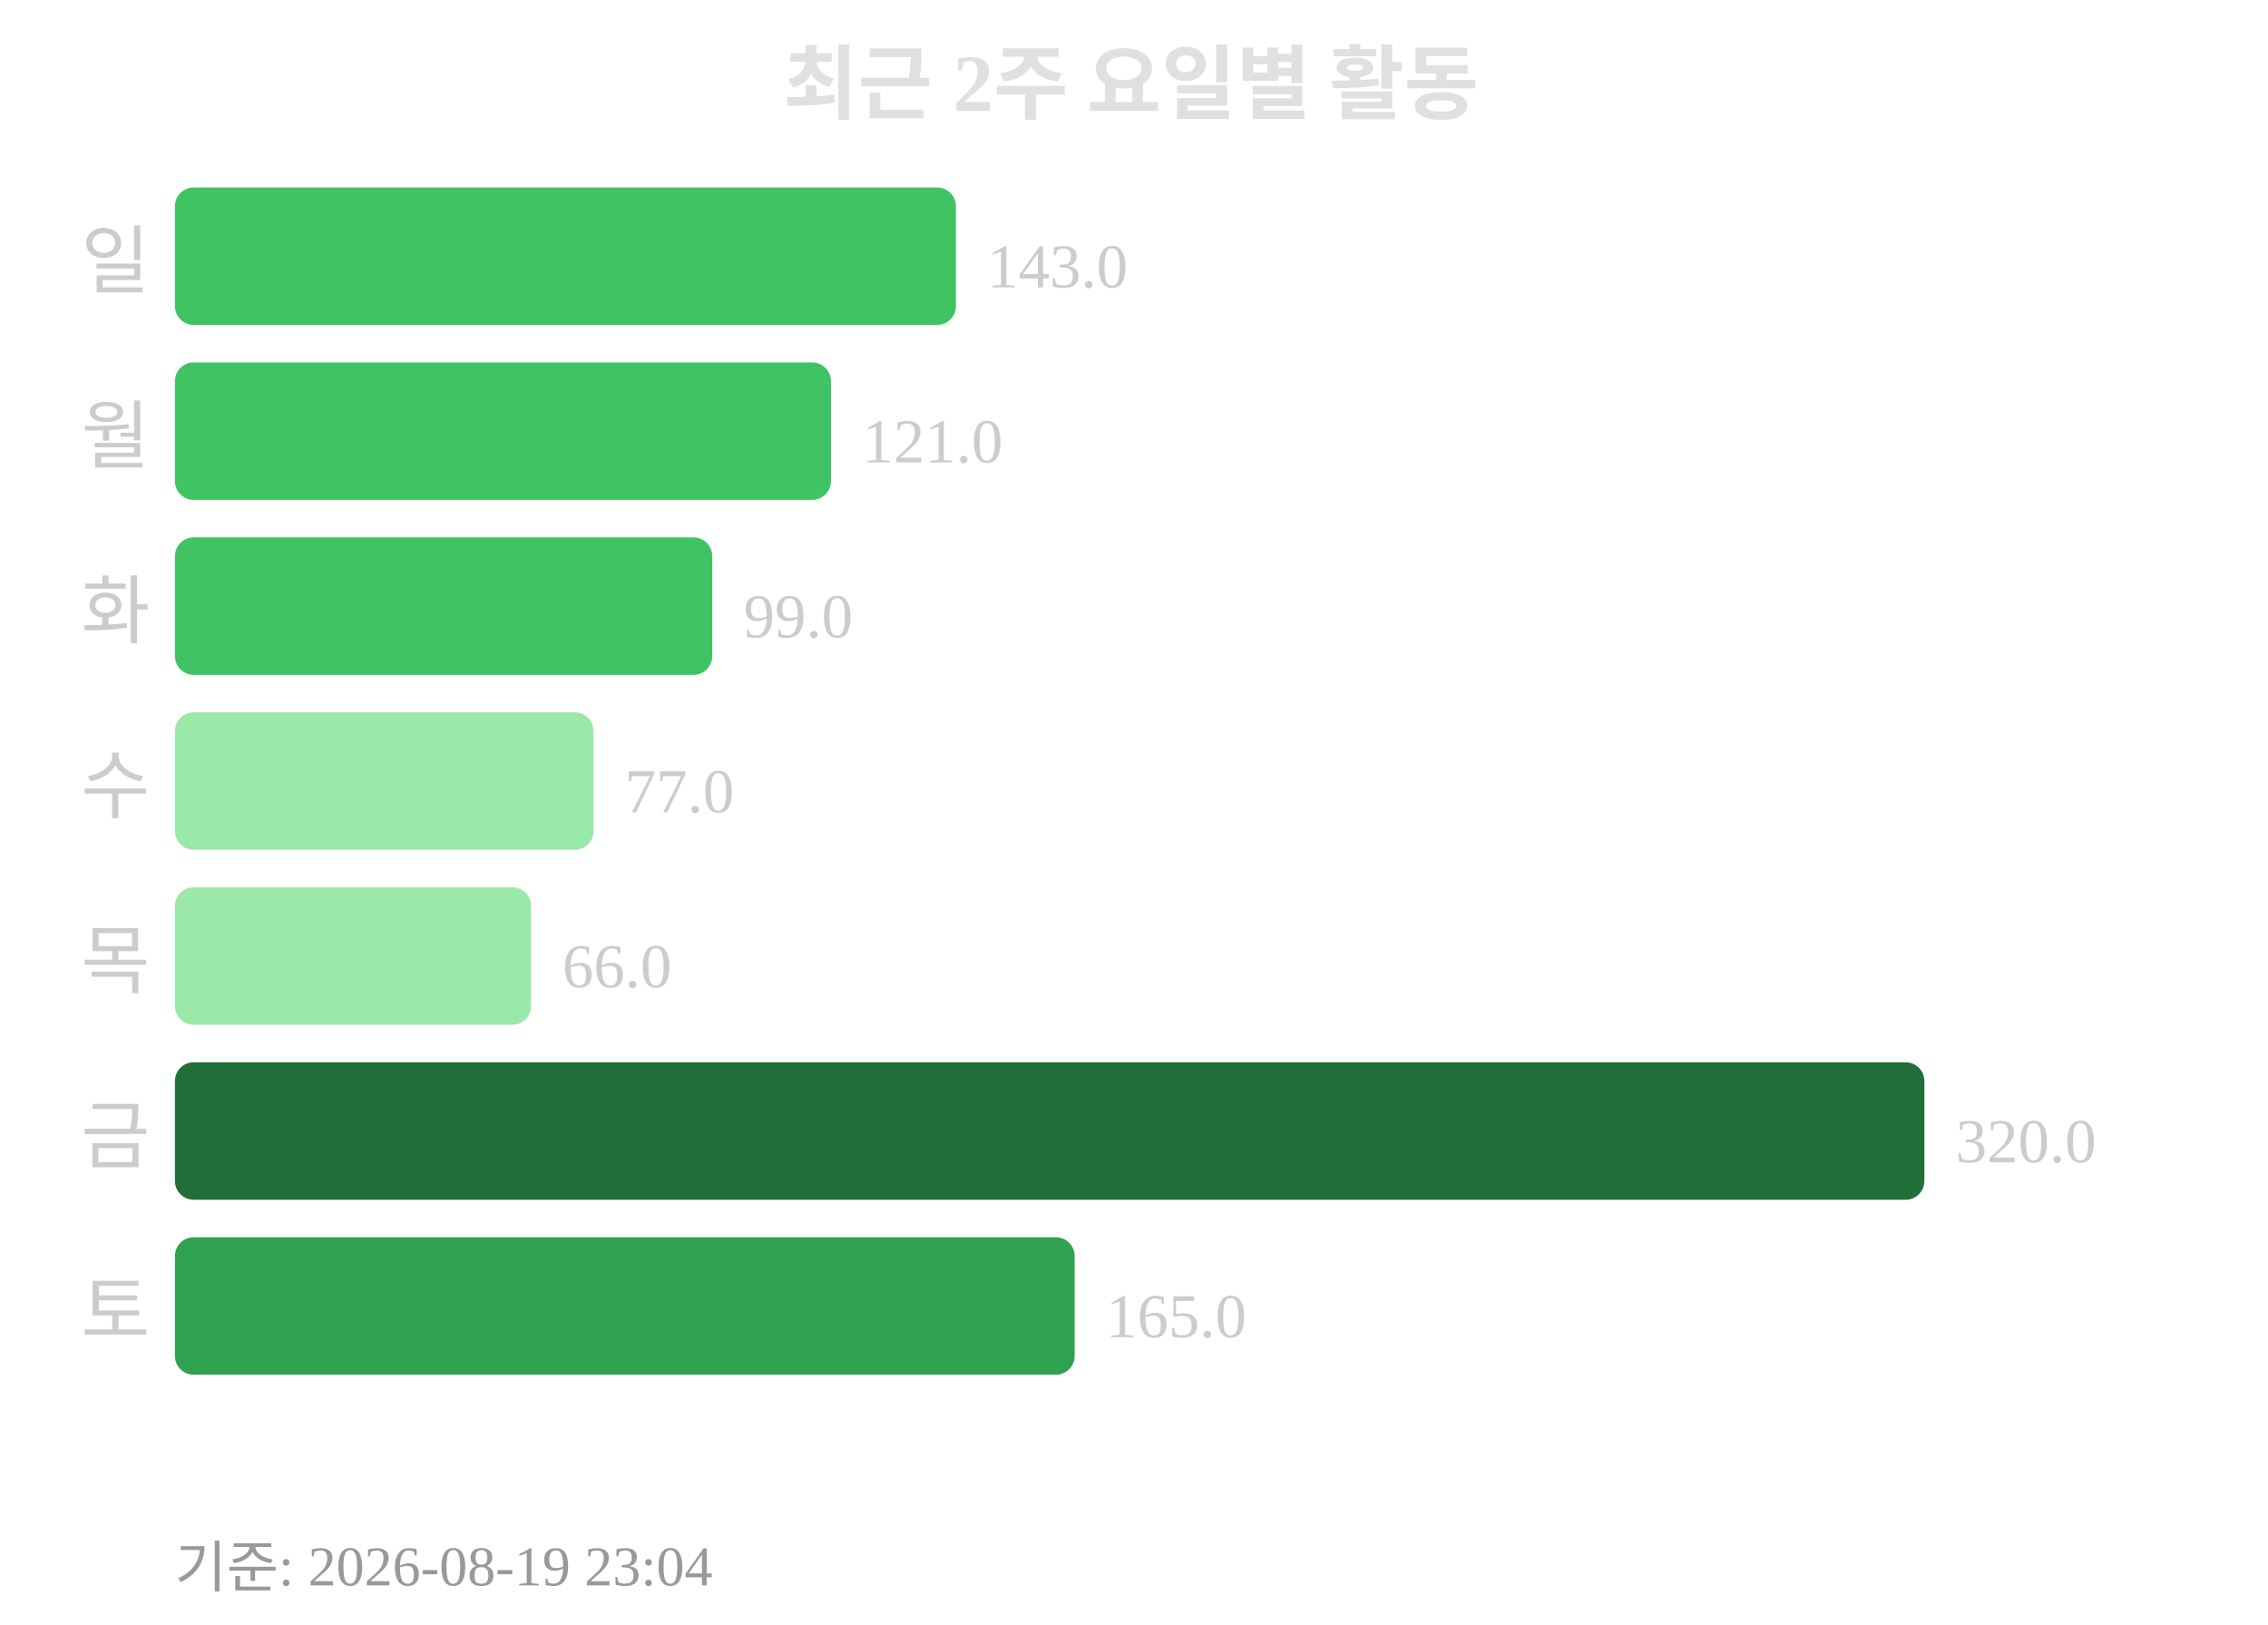
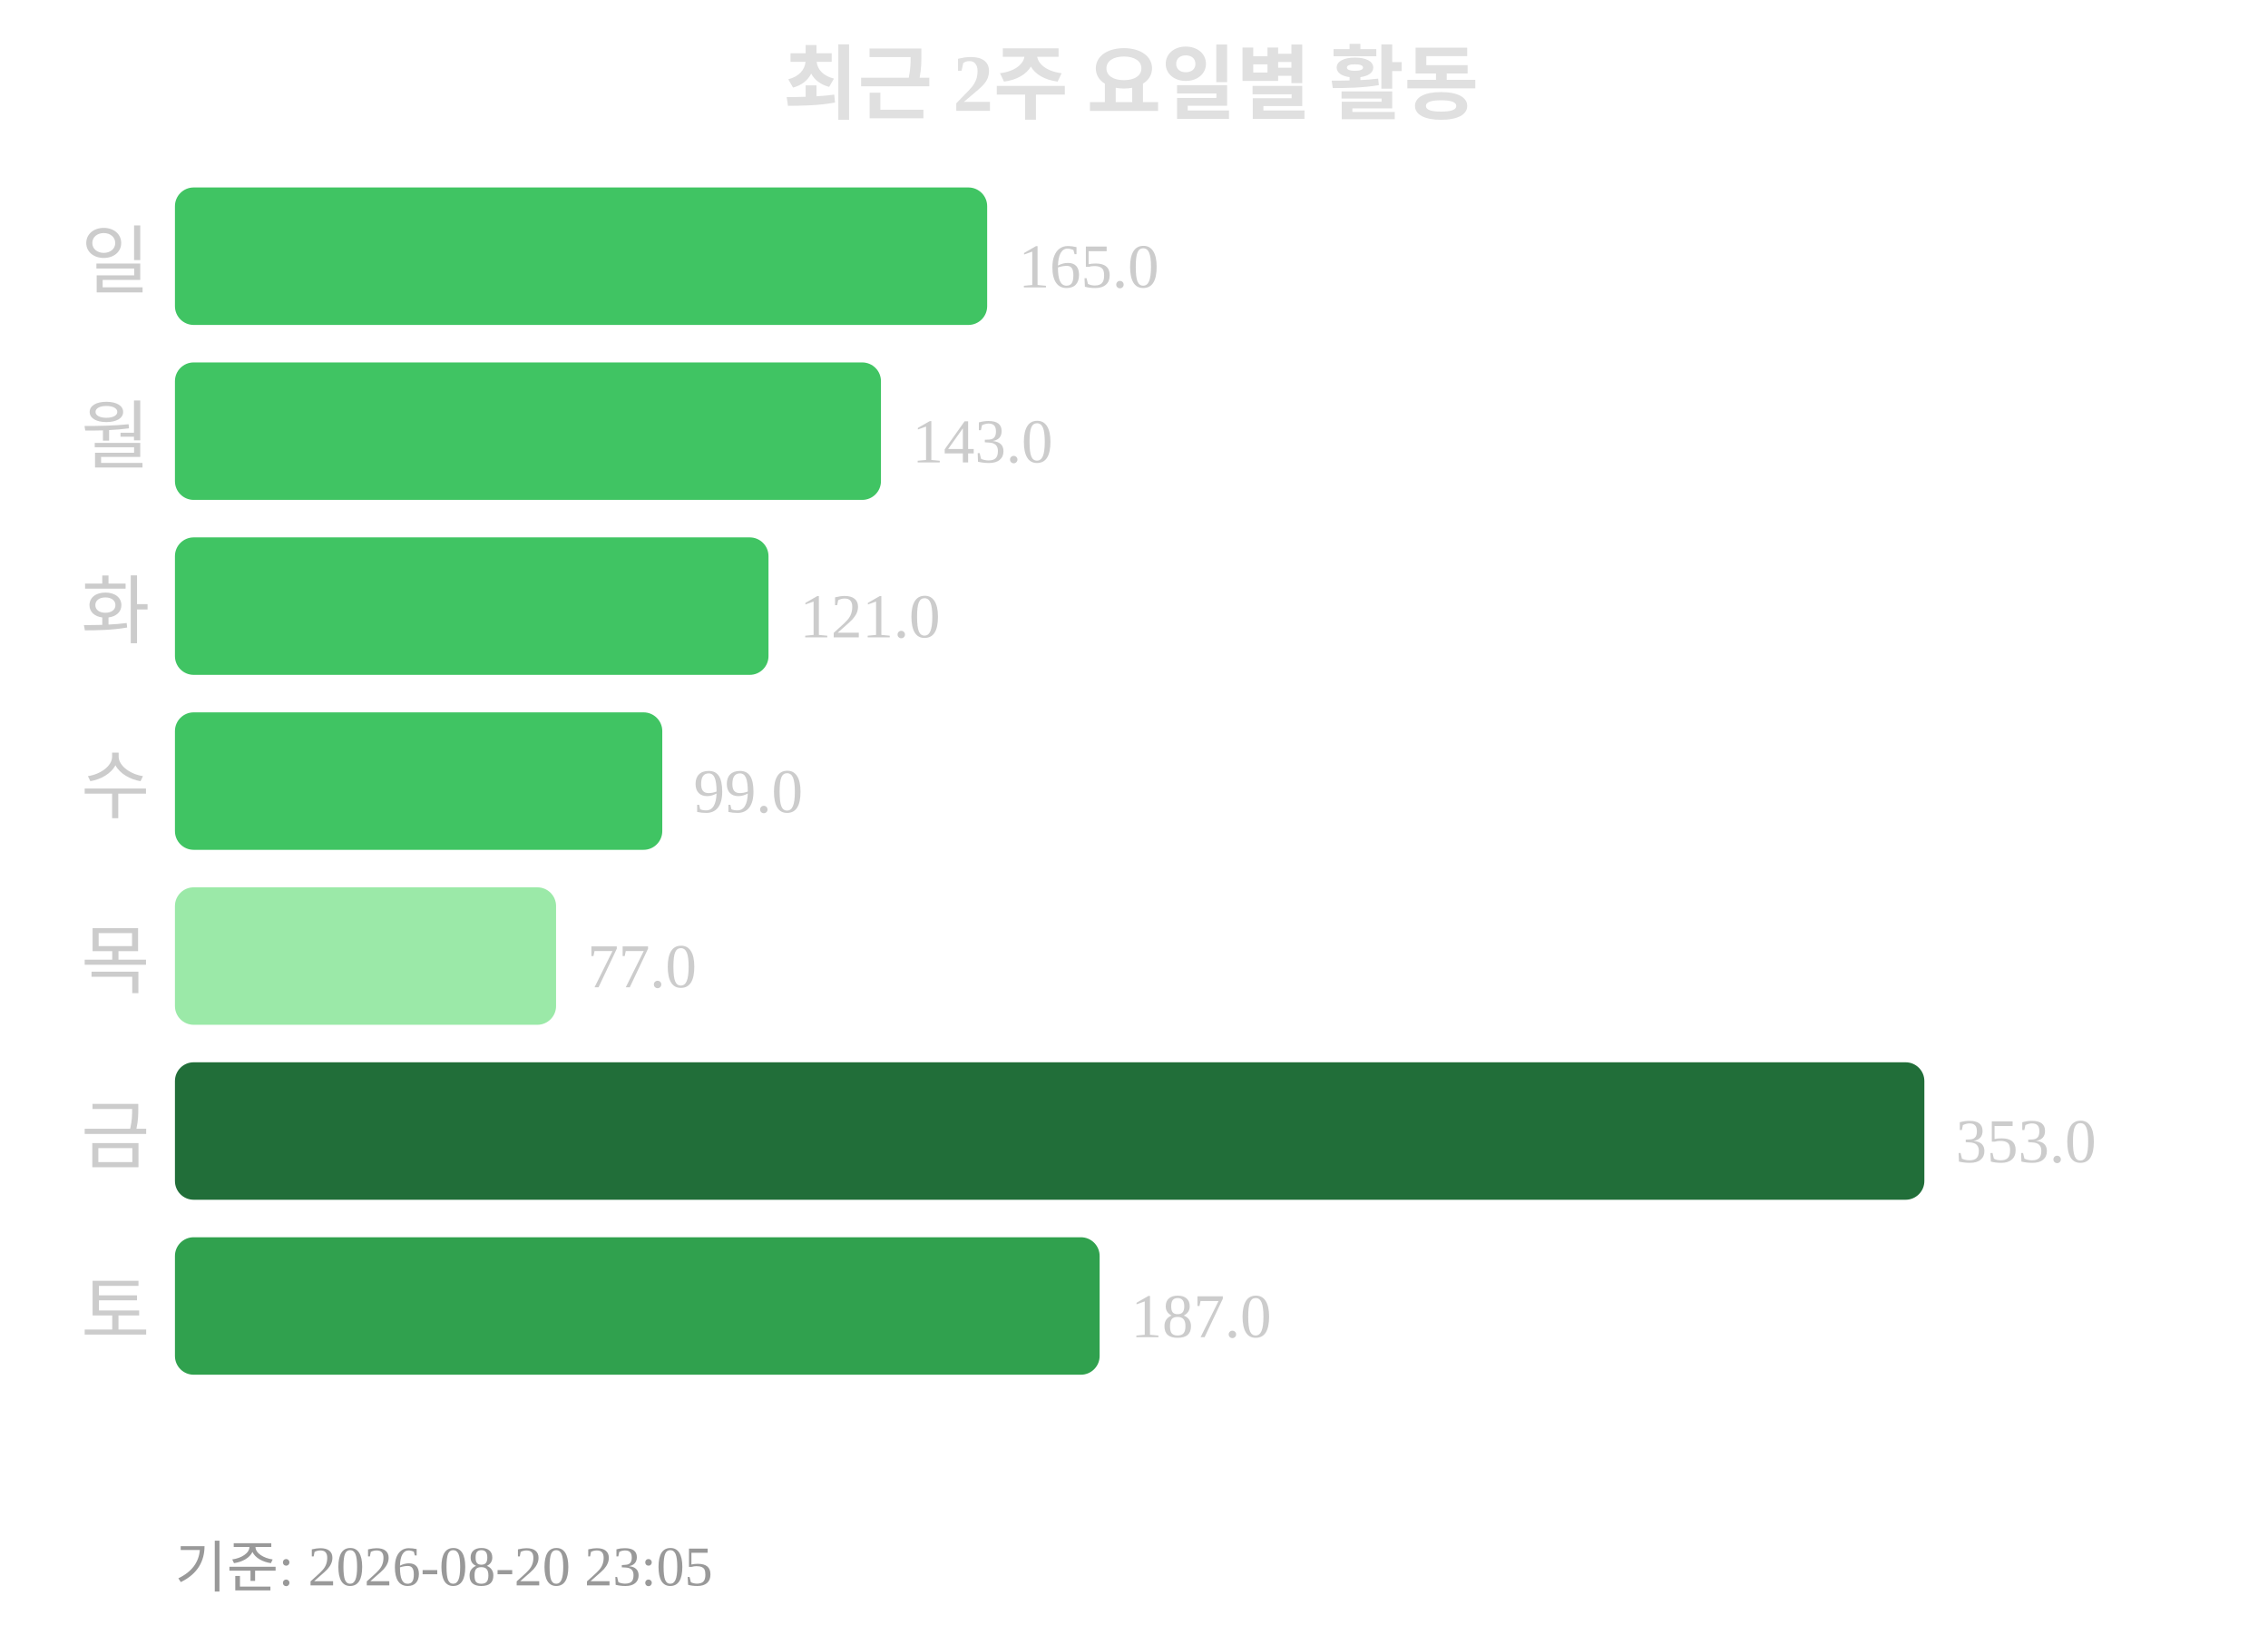
<svg xmlns="http://www.w3.org/2000/svg" width="363" height="260">
  <text x="181" y="18" text-anchor="middle" font-size="13" font-weight="bold" fill="#e0e0e0">최근 2주 요일별 활동</text>
  <text x="24" y="46" text-anchor="end" font-size="12" fill="#cccccc">일</text>
-   <rect x="28" y="30" width="125" height="22" rx="3" fill="#40c463" />
-   <text x="158" y="46" font-size="10" fill="#cccccc">143.0</text>
+   <rect x="28" y="30" width="130" height="22" rx="3" fill="#40c463" />
+   <text x="163" y="46" font-size="10" fill="#cccccc">165.0</text>
  <text x="24" y="74" text-anchor="end" font-size="12" fill="#cccccc">월</text>
-   <rect x="28" y="58" width="105" height="22" rx="3" fill="#40c463" />
-   <text x="138" y="74" font-size="10" fill="#cccccc">121.0</text>
+   <rect x="28" y="58" width="113" height="22" rx="3" fill="#40c463" />
+   <text x="146" y="74" font-size="10" fill="#cccccc">143.0</text>
  <text x="24" y="102" text-anchor="end" font-size="12" fill="#cccccc">화</text>
-   <rect x="28" y="86" width="86" height="22" rx="3" fill="#40c463" />
-   <text x="119" y="102" font-size="10" fill="#cccccc">99.0</text>
+   <rect x="28" y="86" width="95" height="22" rx="3" fill="#40c463" />
+   <text x="128" y="102" font-size="10" fill="#cccccc">121.0</text>
  <text x="24" y="130" text-anchor="end" font-size="12" fill="#cccccc">수</text>
-   <rect x="28" y="114" width="67" height="22" rx="3" fill="#9be9a8" />
-   <text x="100" y="130" font-size="10" fill="#cccccc">77.0</text>
+   <rect x="28" y="114" width="78" height="22" rx="3" fill="#40c463" />
+   <text x="111" y="130" font-size="10" fill="#cccccc">99.0</text>
  <text x="24" y="158" text-anchor="end" font-size="12" fill="#cccccc">목</text>
-   <rect x="28" y="142" width="57" height="22" rx="3" fill="#9be9a8" />
-   <text x="90" y="158" font-size="10" fill="#cccccc">66.0</text>
+   <rect x="28" y="142" width="61" height="22" rx="3" fill="#9be9a8" />
+   <text x="94" y="158" font-size="10" fill="#cccccc">77.0</text>
  <text x="24" y="186" text-anchor="end" font-size="12" fill="#cccccc">금</text>
  <rect x="28" y="170" width="280" height="22" rx="3" fill="#216e39" />
-   <text x="313" y="186" font-size="10" fill="#cccccc">320.0</text>
+   <text x="313" y="186" font-size="10" fill="#cccccc">353.0</text>
  <text x="24" y="214" text-anchor="end" font-size="12" fill="#cccccc">토</text>
-   <rect x="28" y="198" width="144" height="22" rx="3" fill="#30a14e" />
-   <text x="177" y="214" font-size="10" fill="#cccccc">165.0</text>
-   <text x="28" y="254" font-size="9" fill="#999999">기준: 2026-08-19 23:04</text>
+   <rect x="28" y="198" width="148" height="22" rx="3" fill="#30a14e" />
+   <text x="181" y="214" font-size="10" fill="#cccccc">187.0</text>
+   <text x="28" y="254" font-size="9" fill="#999999">기준: 2026-08-20 23:05</text>
</svg>
